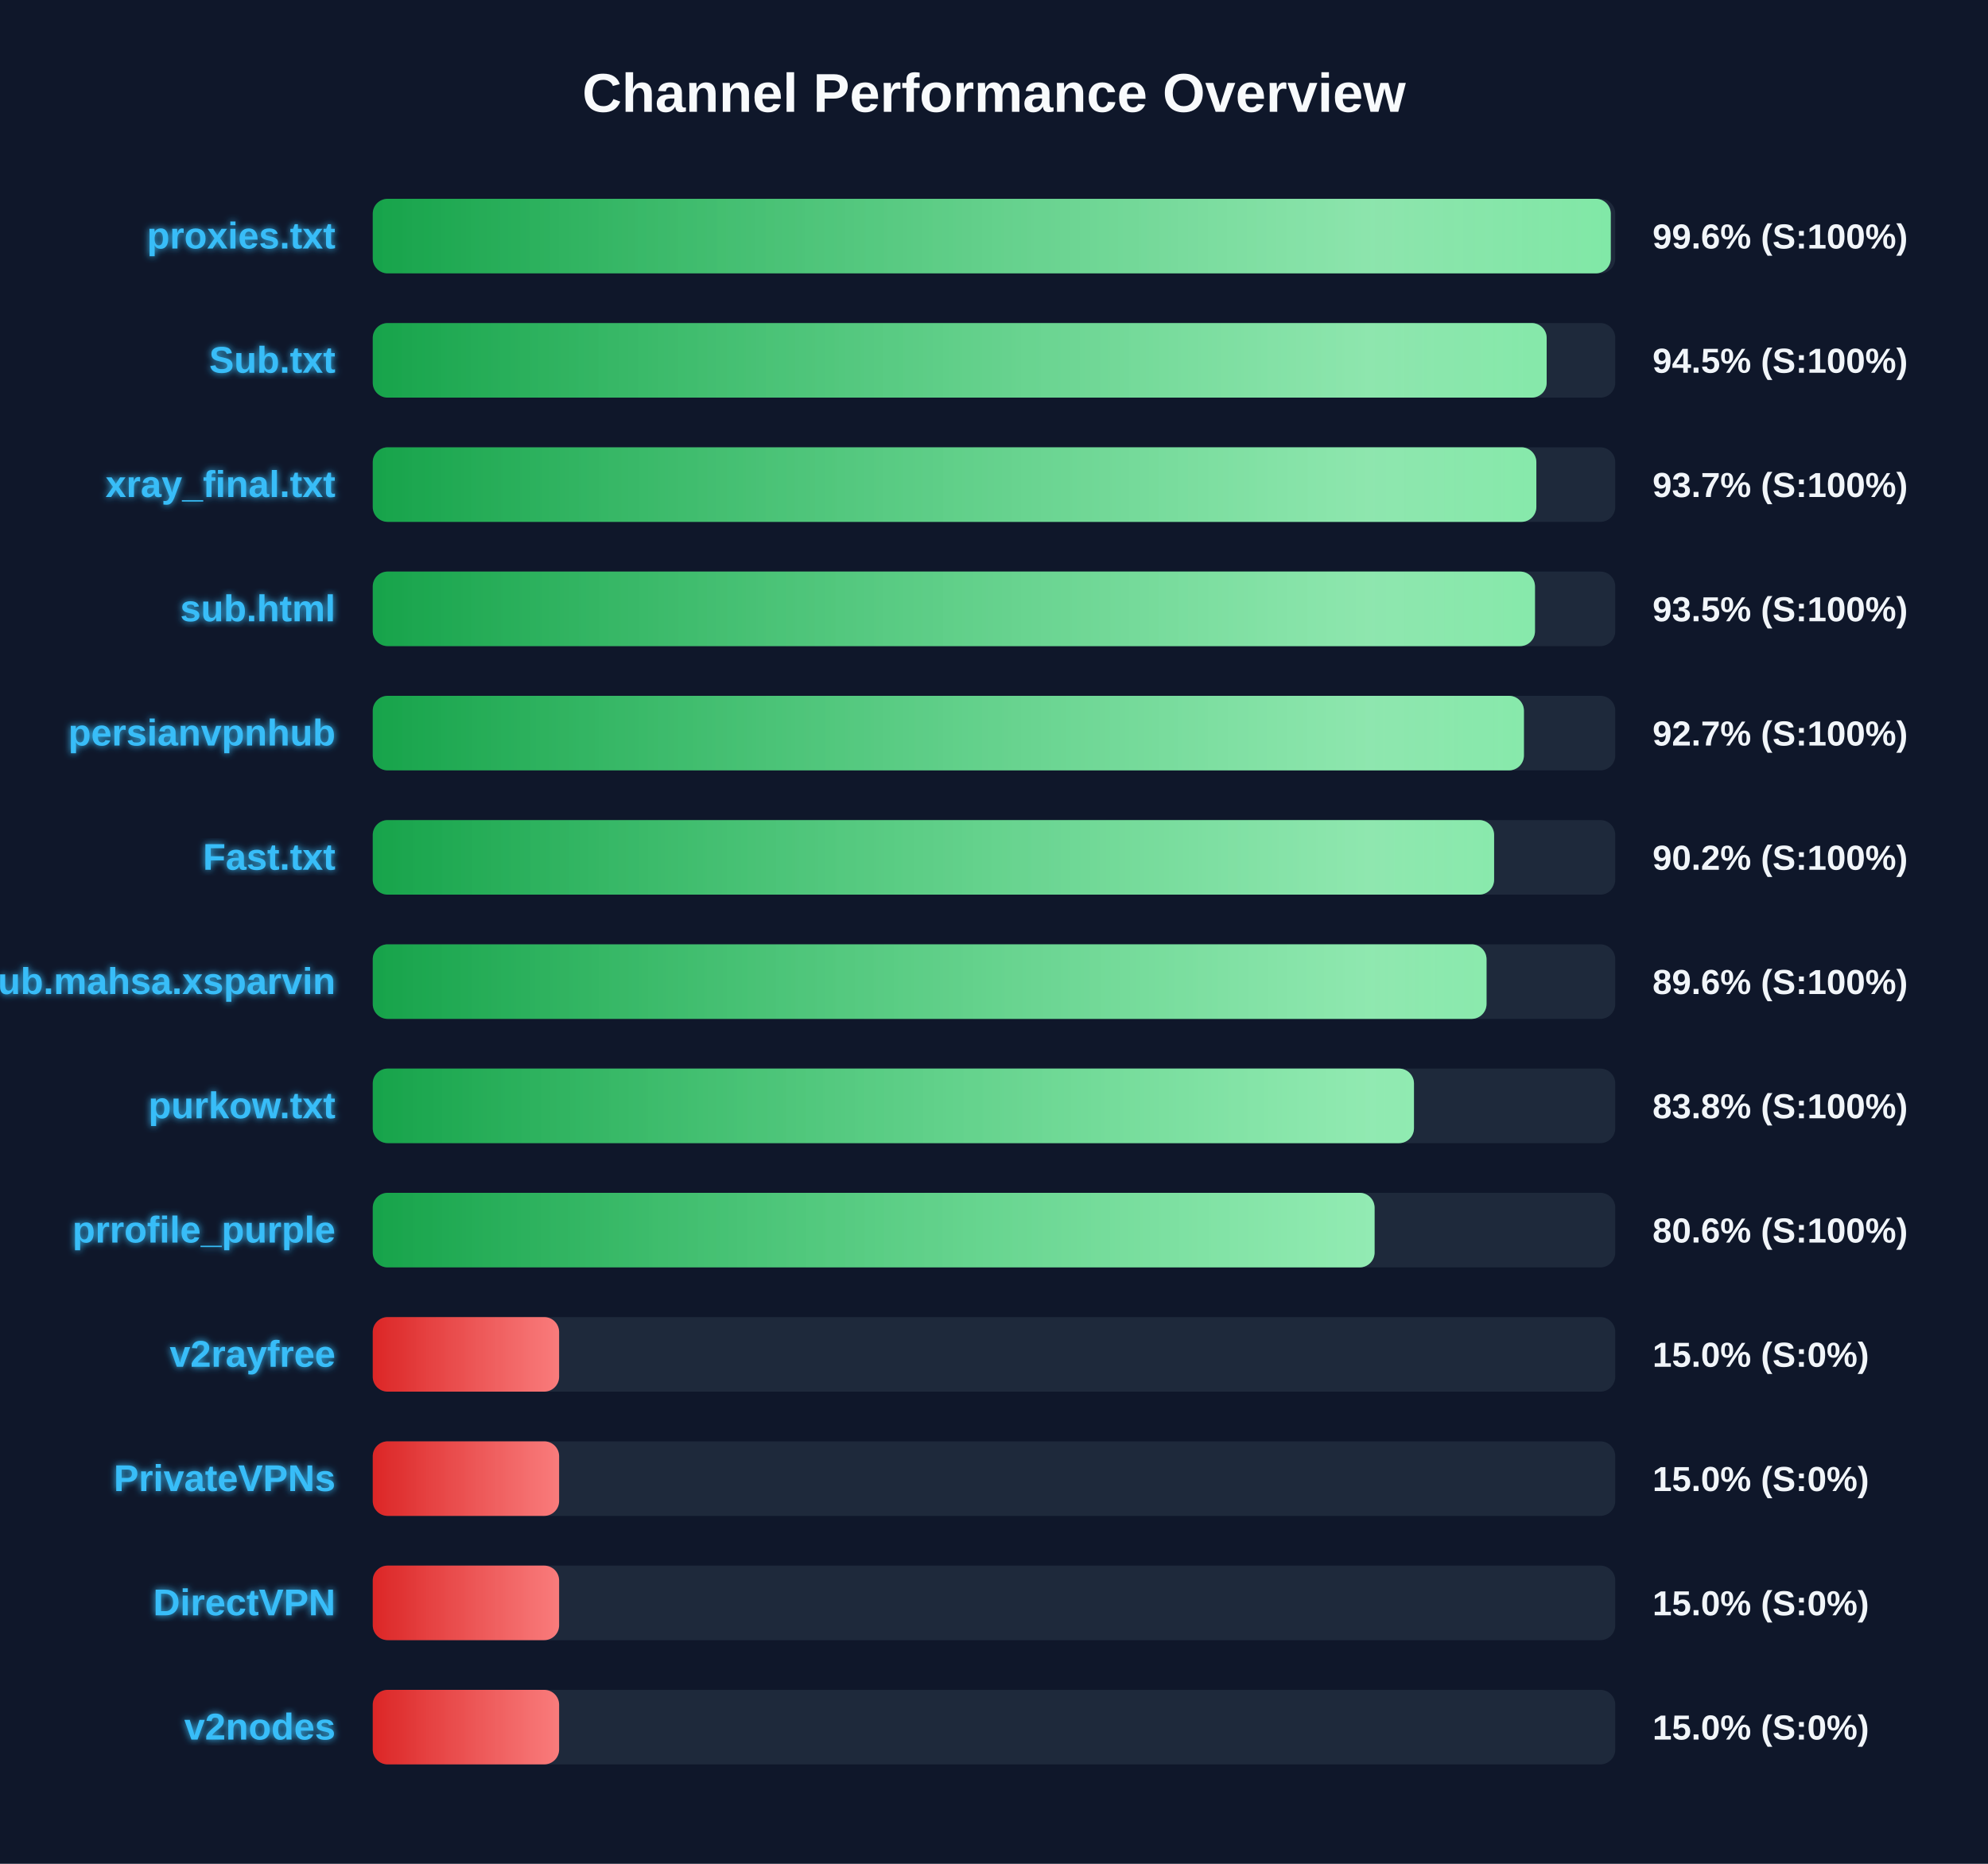
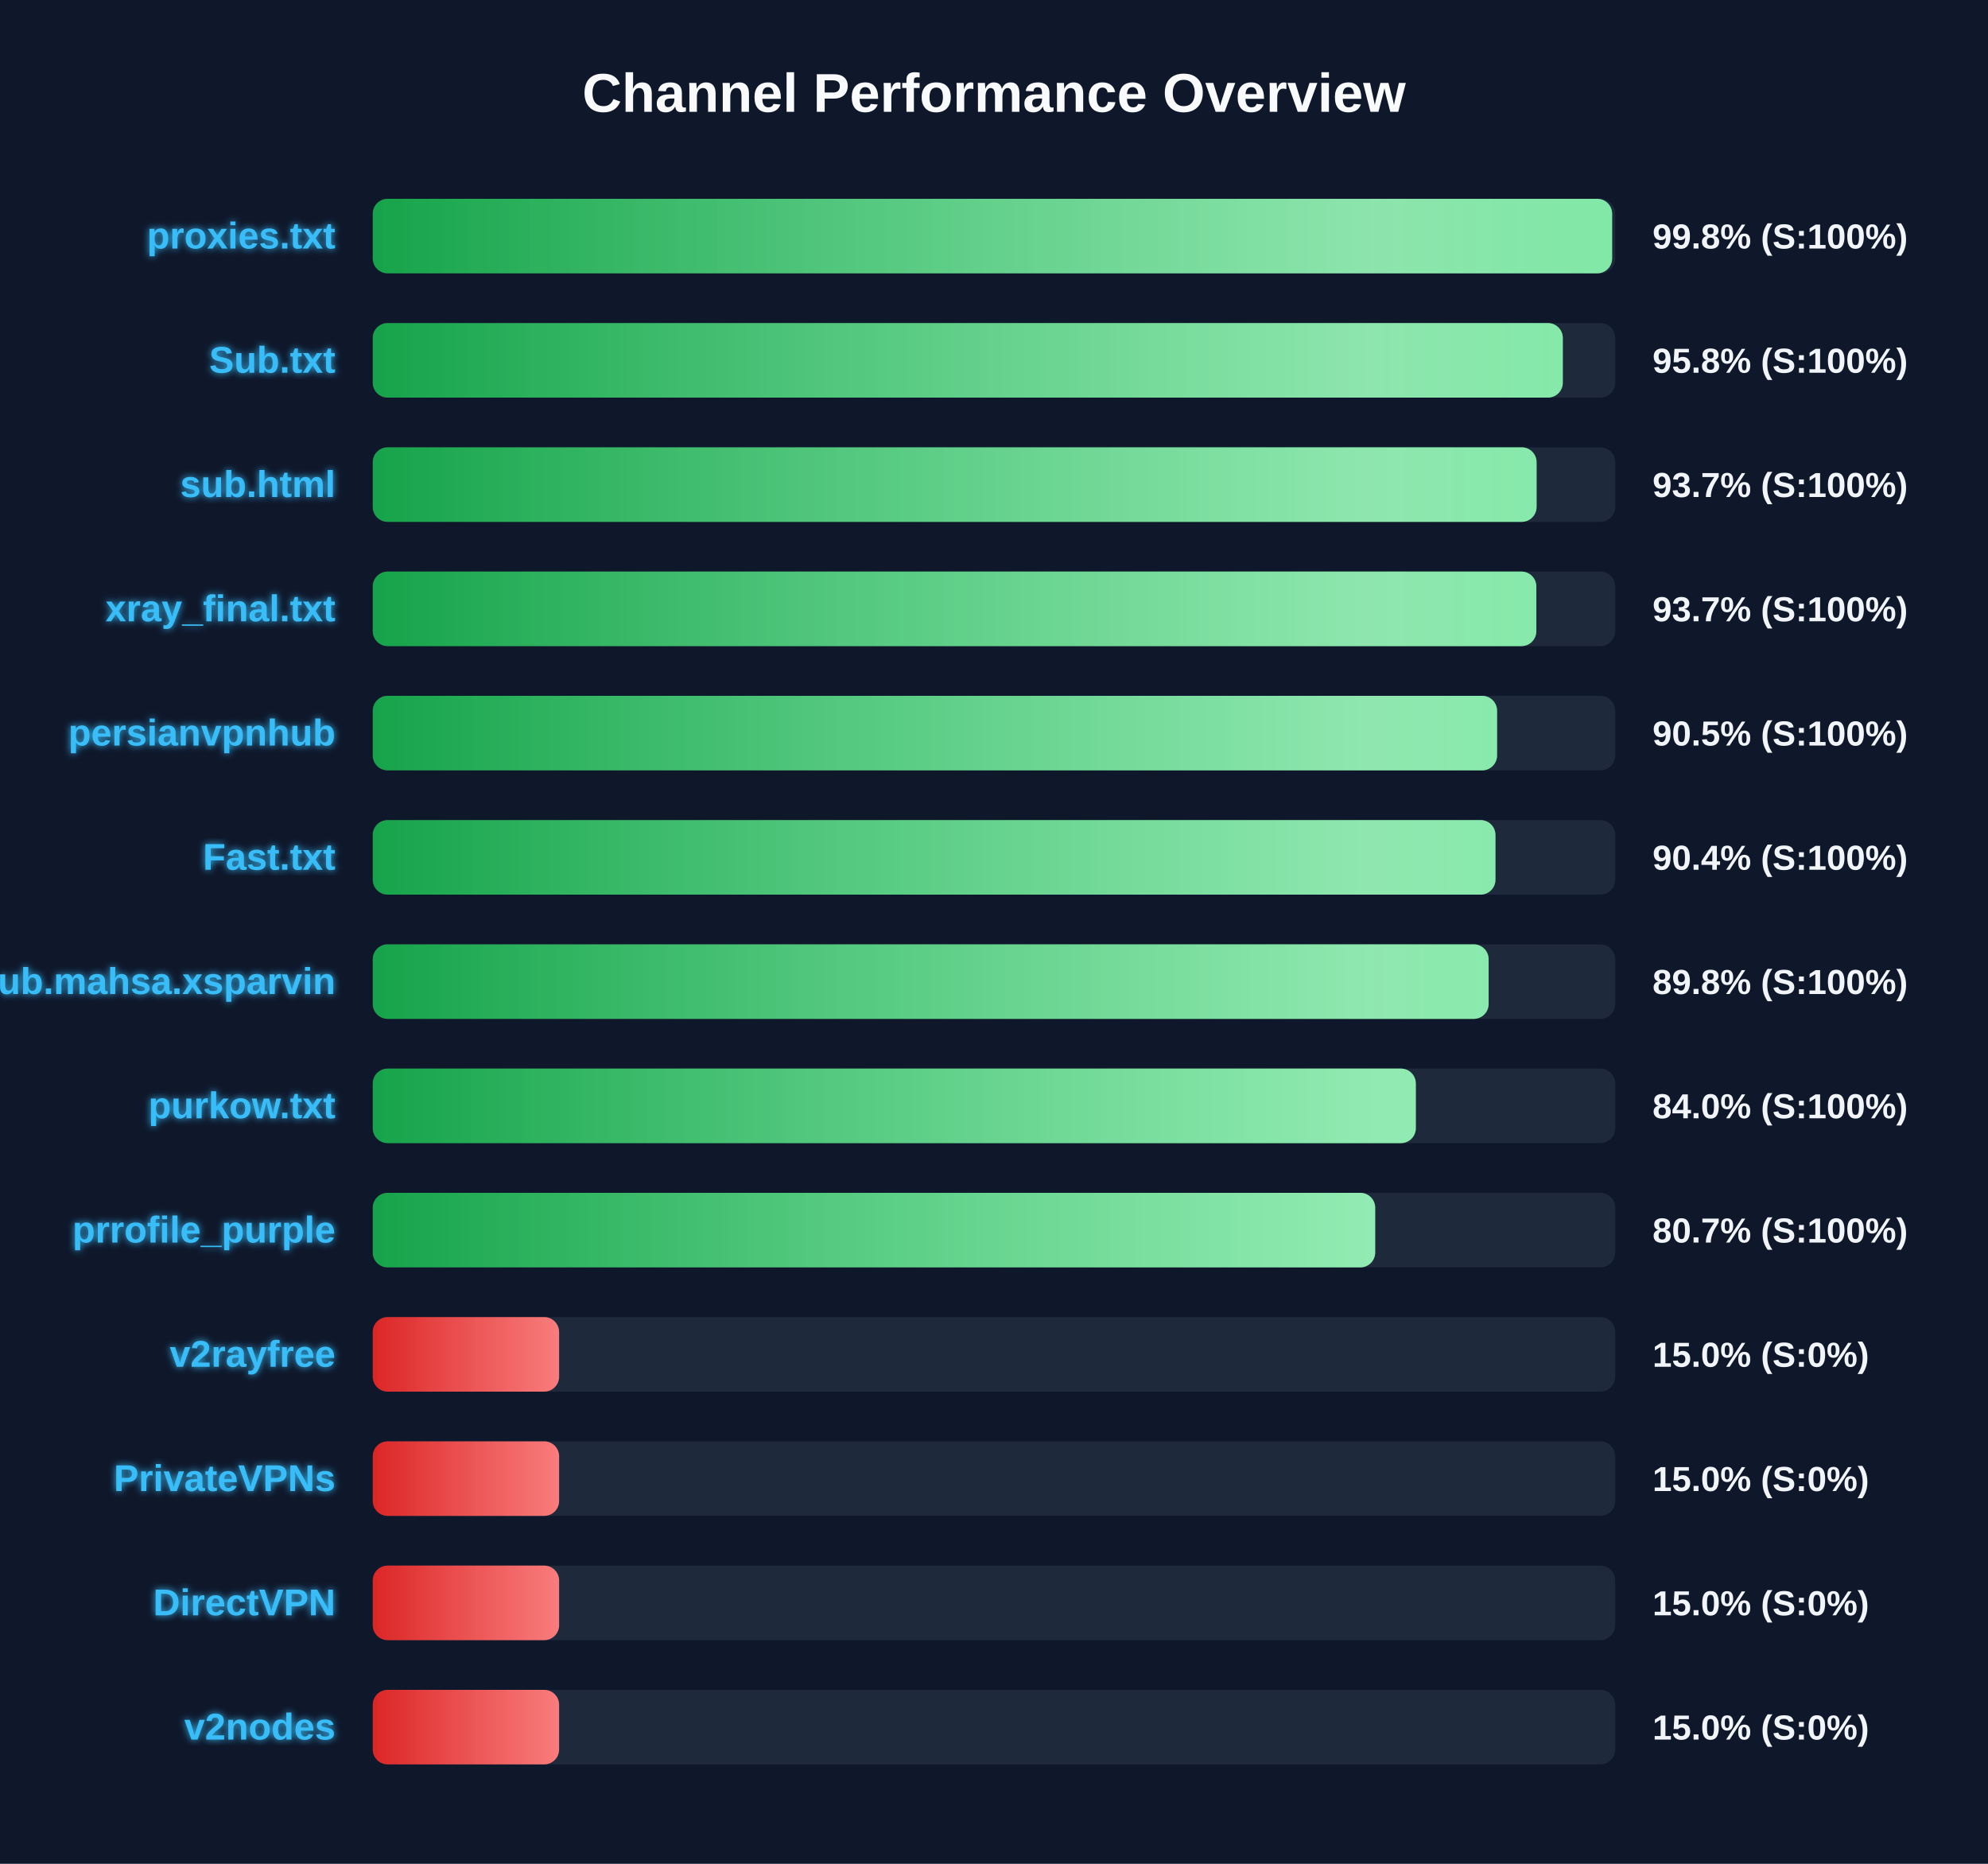
<svg xmlns="http://www.w3.org/2000/svg" width="800" height="750" version="1.1">
  <defs>
    <linearGradient id="grad-green" x1="0%" y1="0%" x2="100%" y2="0%">
      <stop offset="0%" stop-color="#16a34a" />
      <stop offset="100%" stop-color="#4ade80" />
    </linearGradient>
    <linearGradient id="grad-yellow" x1="0%" y1="0%" x2="100%" y2="0%">
      <stop offset="0%" stop-color="#ca8a04" />
      <stop offset="100%" stop-color="#fde047" />
    </linearGradient>
    <linearGradient id="grad-red" x1="0%" y1="0%" x2="100%" y2="0%">
      <stop offset="0%" stop-color="#dc2626" />
      <stop offset="100%" stop-color="#f87171" />
    </linearGradient>
    <linearGradient id="shimmer" x1="0%" y1="0%" x2="100%" y2="0%">
      <stop offset="0%" stop-color="rgba(255,255,255,0)" />
      <stop offset="50%" stop-color="rgba(255,255,255,0.4)" />
      <stop offset="100%" stop-color="rgba(255,255,255,0)" />
    </linearGradient>
    <filter id="glow" x="-20%" y="-20%" width="140%" height="140%">
      <feGaussianBlur stdDeviation="1.5" result="blur" />
      <feComposite in="SourceGraphic" in2="blur" operator="over" />
    </filter>
  </defs>
  <style>
        .bg-rect { fill: #0f172a; }
        .title { font: bold 22px 'Segoe UI', Arial, sans-serif; fill: #f8fafc; }
        .row { font: bold 15px 'Segoe UI', Arial, sans-serif; fill: #38bdf8; filter: url(#glow); }
        .score { font: bold 14px 'Segoe UI', Arial, sans-serif; fill: #f1f5f9; }
        @keyframes shimmer-anim {
            0% { transform: translateX(-100%); }
            100% { transform: translateX(200%); }
        }
        .shimmer-rect {
            animation: shimmer-anim 2.5s infinite linear;
        }
    </style>
  <rect width="100%" height="100%" class="bg-rect" />
  <text x="400" y="45" text-anchor="middle" class="title">Channel Performance Overview</text>
  <rect x="150" y="80" width="500" height="30" fill="#1e293b" rx="6" />
  <clipPath id="clip-0">
-     <rect x="150" y="80" width="498.2" height="30" rx="6" />
+     <rect x="150" y="80" width="498.75" height="30" rx="6" />
  </clipPath>
-   <rect x="150" y="80" width="498.2" height="30" fill="url(#grad-green)" rx="6" />
+   <rect x="150" y="80" width="498.75" height="30" fill="url(#grad-green)" rx="6" />
  <g clip-path="url(#clip-0)">
    <rect x="150" y="80" width="100%" height="30" fill="url(#shimmer)" class="shimmer-rect" />
  </g>
  <text x="135" y="100" text-anchor="end" class="row">proxies.txt</text>
-   <text x="665" y="100" text-anchor="start" class="score">99.6% (S:100%)</text>
+   <text x="665" y="100" text-anchor="start" class="score">99.8% (S:100%)</text>
  <rect x="150" y="130" width="500" height="30" fill="#1e293b" rx="6" />
  <clipPath id="clip-1">
-     <rect x="150" y="130" width="472.4" height="30" rx="6" />
+     <rect x="150" y="130" width="478.9" height="30" rx="6" />
  </clipPath>
-   <rect x="150" y="130" width="472.4" height="30" fill="url(#grad-green)" rx="6" />
+   <rect x="150" y="130" width="478.9" height="30" fill="url(#grad-green)" rx="6" />
  <g clip-path="url(#clip-1)">
    <rect x="150" y="130" width="100%" height="30" fill="url(#shimmer)" class="shimmer-rect" />
  </g>
  <text x="135" y="150" text-anchor="end" class="row">Sub.txt</text>
-   <text x="665" y="150" text-anchor="start" class="score">94.5% (S:100%)</text>
+   <text x="665" y="150" text-anchor="start" class="score">95.8% (S:100%)</text>
  <rect x="150" y="180" width="500" height="30" fill="#1e293b" rx="6" />
  <clipPath id="clip-2">
-     <rect x="150" y="180" width="468.25" height="30" rx="6" />
+     <rect x="150" y="180" width="468.35" height="30" rx="6" />
  </clipPath>
-   <rect x="150" y="180" width="468.25" height="30" fill="url(#grad-green)" rx="6" />
+   <rect x="150" y="180" width="468.35" height="30" fill="url(#grad-green)" rx="6" />
  <g clip-path="url(#clip-2)">
    <rect x="150" y="180" width="100%" height="30" fill="url(#shimmer)" class="shimmer-rect" />
  </g>
-   <text x="135" y="200" text-anchor="end" class="row">xray_final.txt</text>
+   <text x="135" y="200" text-anchor="end" class="row">sub.html</text>
  <text x="665" y="200" text-anchor="start" class="score">93.7% (S:100%)</text>
  <rect x="150" y="230" width="500" height="30" fill="#1e293b" rx="6" />
  <clipPath id="clip-3">
-     <rect x="150" y="230" width="467.7" height="30" rx="6" />
+     <rect x="150" y="230" width="468.25" height="30" rx="6" />
  </clipPath>
-   <rect x="150" y="230" width="467.7" height="30" fill="url(#grad-green)" rx="6" />
+   <rect x="150" y="230" width="468.25" height="30" fill="url(#grad-green)" rx="6" />
  <g clip-path="url(#clip-3)">
    <rect x="150" y="230" width="100%" height="30" fill="url(#shimmer)" class="shimmer-rect" />
  </g>
-   <text x="135" y="250" text-anchor="end" class="row">sub.html</text>
-   <text x="665" y="250" text-anchor="start" class="score">93.5% (S:100%)</text>
+   <text x="135" y="250" text-anchor="end" class="row">xray_final.txt</text>
+   <text x="665" y="250" text-anchor="start" class="score">93.7% (S:100%)</text>
  <rect x="150" y="280" width="500" height="30" fill="#1e293b" rx="6" />
  <clipPath id="clip-4">
-     <rect x="150" y="280" width="463.25" height="30" rx="6" />
+     <rect x="150" y="280" width="452.45" height="30" rx="6" />
  </clipPath>
-   <rect x="150" y="280" width="463.25" height="30" fill="url(#grad-green)" rx="6" />
+   <rect x="150" y="280" width="452.45" height="30" fill="url(#grad-green)" rx="6" />
  <g clip-path="url(#clip-4)">
    <rect x="150" y="280" width="100%" height="30" fill="url(#shimmer)" class="shimmer-rect" />
  </g>
  <text x="135" y="300" text-anchor="end" class="row">persianvpnhub</text>
-   <text x="665" y="300" text-anchor="start" class="score">92.7% (S:100%)</text>
+   <text x="665" y="300" text-anchor="start" class="score">90.5% (S:100%)</text>
  <rect x="150" y="330" width="500" height="30" fill="#1e293b" rx="6" />
  <clipPath id="clip-5">
-     <rect x="150" y="330" width="451.25" height="30" rx="6" />
+     <rect x="150" y="330" width="451.8" height="30" rx="6" />
  </clipPath>
-   <rect x="150" y="330" width="451.25" height="30" fill="url(#grad-green)" rx="6" />
+   <rect x="150" y="330" width="451.8" height="30" fill="url(#grad-green)" rx="6" />
  <g clip-path="url(#clip-5)">
    <rect x="150" y="330" width="100%" height="30" fill="url(#shimmer)" class="shimmer-rect" />
  </g>
  <text x="135" y="350" text-anchor="end" class="row">Fast.txt</text>
-   <text x="665" y="350" text-anchor="start" class="score">90.2% (S:100%)</text>
+   <text x="665" y="350" text-anchor="start" class="score">90.4% (S:100%)</text>
  <rect x="150" y="380" width="500" height="30" fill="#1e293b" rx="6" />
  <clipPath id="clip-6">
-     <rect x="150" y="380" width="448.2" height="30" rx="6" />
+     <rect x="150" y="380" width="449.05" height="30" rx="6" />
  </clipPath>
-   <rect x="150" y="380" width="448.2" height="30" fill="url(#grad-green)" rx="6" />
+   <rect x="150" y="380" width="449.05" height="30" fill="url(#grad-green)" rx="6" />
  <g clip-path="url(#clip-6)">
    <rect x="150" y="380" width="100%" height="30" fill="url(#shimmer)" class="shimmer-rect" />
  </g>
  <text x="135" y="400" text-anchor="end" class="row">Sub.mahsa.xsparvin</text>
-   <text x="665" y="400" text-anchor="start" class="score">89.6% (S:100%)</text>
+   <text x="665" y="400" text-anchor="start" class="score">89.8% (S:100%)</text>
  <rect x="150" y="430" width="500" height="30" fill="#1e293b" rx="6" />
  <clipPath id="clip-7">
-     <rect x="150" y="430" width="419.0" height="30" rx="6" />
+     <rect x="150" y="430" width="419.75" height="30" rx="6" />
  </clipPath>
-   <rect x="150" y="430" width="419.0" height="30" fill="url(#grad-green)" rx="6" />
+   <rect x="150" y="430" width="419.75" height="30" fill="url(#grad-green)" rx="6" />
  <g clip-path="url(#clip-7)">
    <rect x="150" y="430" width="100%" height="30" fill="url(#shimmer)" class="shimmer-rect" />
  </g>
  <text x="135" y="450" text-anchor="end" class="row">purkow.txt</text>
-   <text x="665" y="450" text-anchor="start" class="score">83.8% (S:100%)</text>
+   <text x="665" y="450" text-anchor="start" class="score">84.0% (S:100%)</text>
  <rect x="150" y="480" width="500" height="30" fill="#1e293b" rx="6" />
  <clipPath id="clip-8">
-     <rect x="150" y="480" width="403.15" height="30" rx="6" />
+     <rect x="150" y="480" width="403.4" height="30" rx="6" />
  </clipPath>
-   <rect x="150" y="480" width="403.15" height="30" fill="url(#grad-green)" rx="6" />
+   <rect x="150" y="480" width="403.4" height="30" fill="url(#grad-green)" rx="6" />
  <g clip-path="url(#clip-8)">
    <rect x="150" y="480" width="100%" height="30" fill="url(#shimmer)" class="shimmer-rect" />
  </g>
  <text x="135" y="500" text-anchor="end" class="row">prrofile_purple</text>
-   <text x="665" y="500" text-anchor="start" class="score">80.6% (S:100%)</text>
+   <text x="665" y="500" text-anchor="start" class="score">80.7% (S:100%)</text>
  <rect x="150" y="530" width="500" height="30" fill="#1e293b" rx="6" />
  <clipPath id="clip-9">
    <rect x="150" y="530" width="75.0" height="30" rx="6" />
  </clipPath>
  <rect x="150" y="530" width="75.0" height="30" fill="url(#grad-red)" rx="6" />
  <g clip-path="url(#clip-9)">
    <rect x="150" y="530" width="100%" height="30" fill="url(#shimmer)" class="shimmer-rect" />
  </g>
  <text x="135" y="550" text-anchor="end" class="row">v2rayfree</text>
  <text x="665" y="550" text-anchor="start" class="score">15.0% (S:0%)</text>
  <rect x="150" y="580" width="500" height="30" fill="#1e293b" rx="6" />
  <clipPath id="clip-10">
    <rect x="150" y="580" width="75.0" height="30" rx="6" />
  </clipPath>
  <rect x="150" y="580" width="75.0" height="30" fill="url(#grad-red)" rx="6" />
  <g clip-path="url(#clip-10)">
    <rect x="150" y="580" width="100%" height="30" fill="url(#shimmer)" class="shimmer-rect" />
  </g>
  <text x="135" y="600" text-anchor="end" class="row">PrivateVPNs</text>
  <text x="665" y="600" text-anchor="start" class="score">15.0% (S:0%)</text>
  <rect x="150" y="630" width="500" height="30" fill="#1e293b" rx="6" />
  <clipPath id="clip-11">
    <rect x="150" y="630" width="75.0" height="30" rx="6" />
  </clipPath>
  <rect x="150" y="630" width="75.0" height="30" fill="url(#grad-red)" rx="6" />
  <g clip-path="url(#clip-11)">
    <rect x="150" y="630" width="100%" height="30" fill="url(#shimmer)" class="shimmer-rect" />
  </g>
  <text x="135" y="650" text-anchor="end" class="row">DirectVPN</text>
  <text x="665" y="650" text-anchor="start" class="score">15.0% (S:0%)</text>
  <rect x="150" y="680" width="500" height="30" fill="#1e293b" rx="6" />
  <clipPath id="clip-12">
    <rect x="150" y="680" width="75.0" height="30" rx="6" />
  </clipPath>
  <rect x="150" y="680" width="75.0" height="30" fill="url(#grad-red)" rx="6" />
  <g clip-path="url(#clip-12)">
    <rect x="150" y="680" width="100%" height="30" fill="url(#shimmer)" class="shimmer-rect" />
  </g>
  <text x="135" y="700" text-anchor="end" class="row">v2nodes</text>
  <text x="665" y="700" text-anchor="start" class="score">15.0% (S:0%)</text>
</svg>
